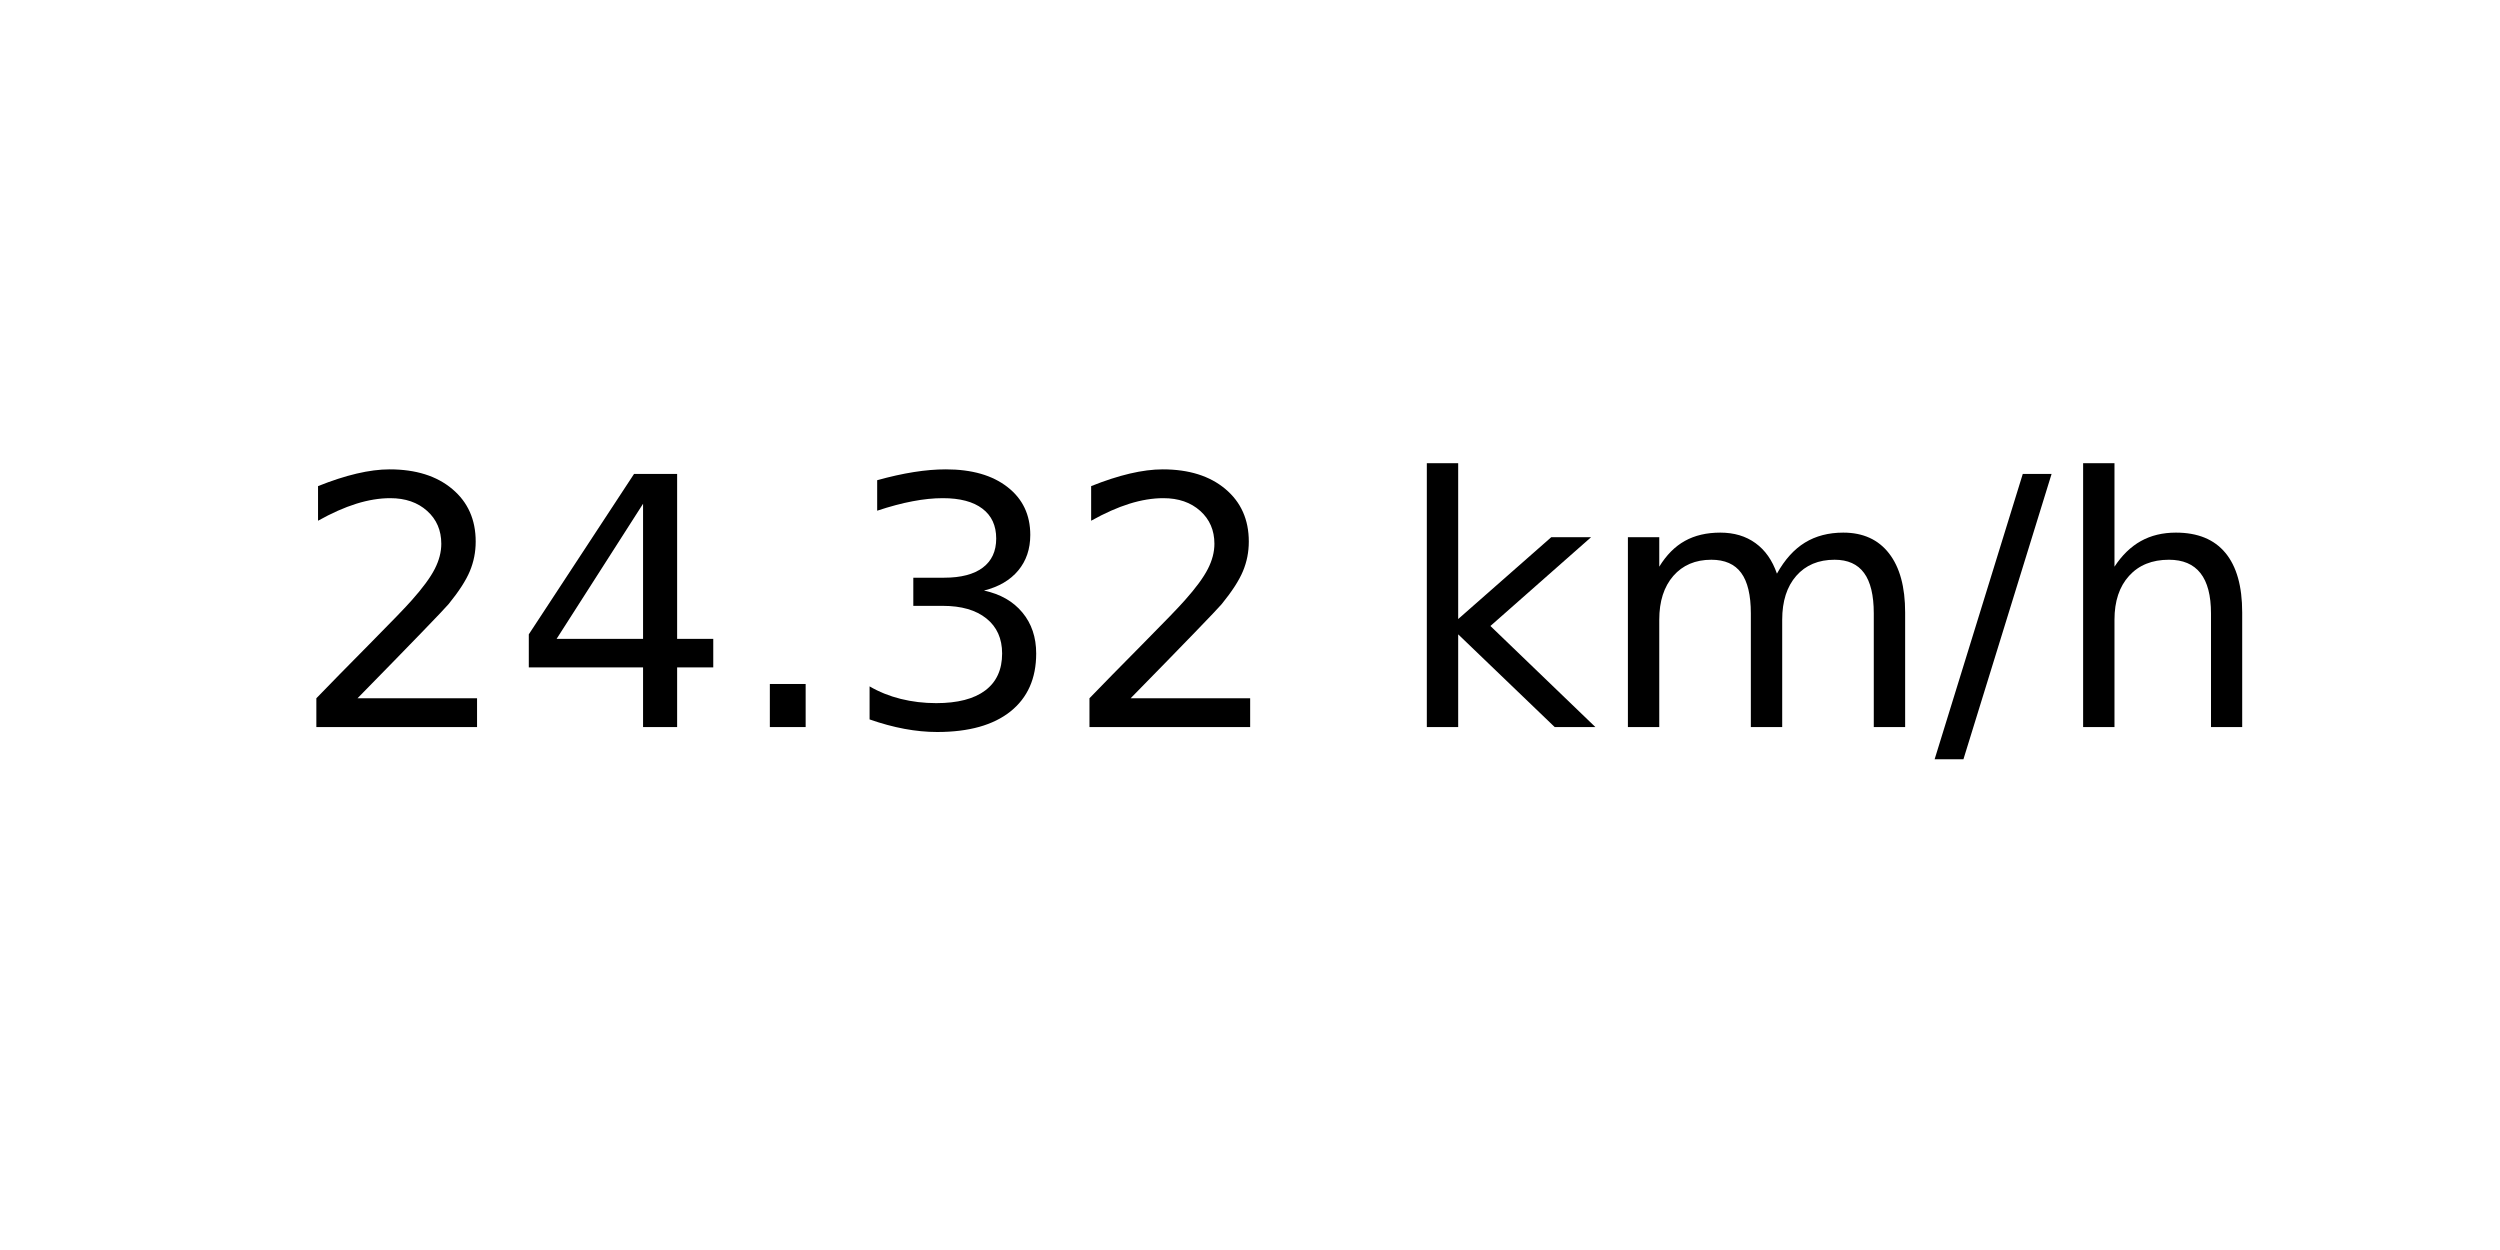
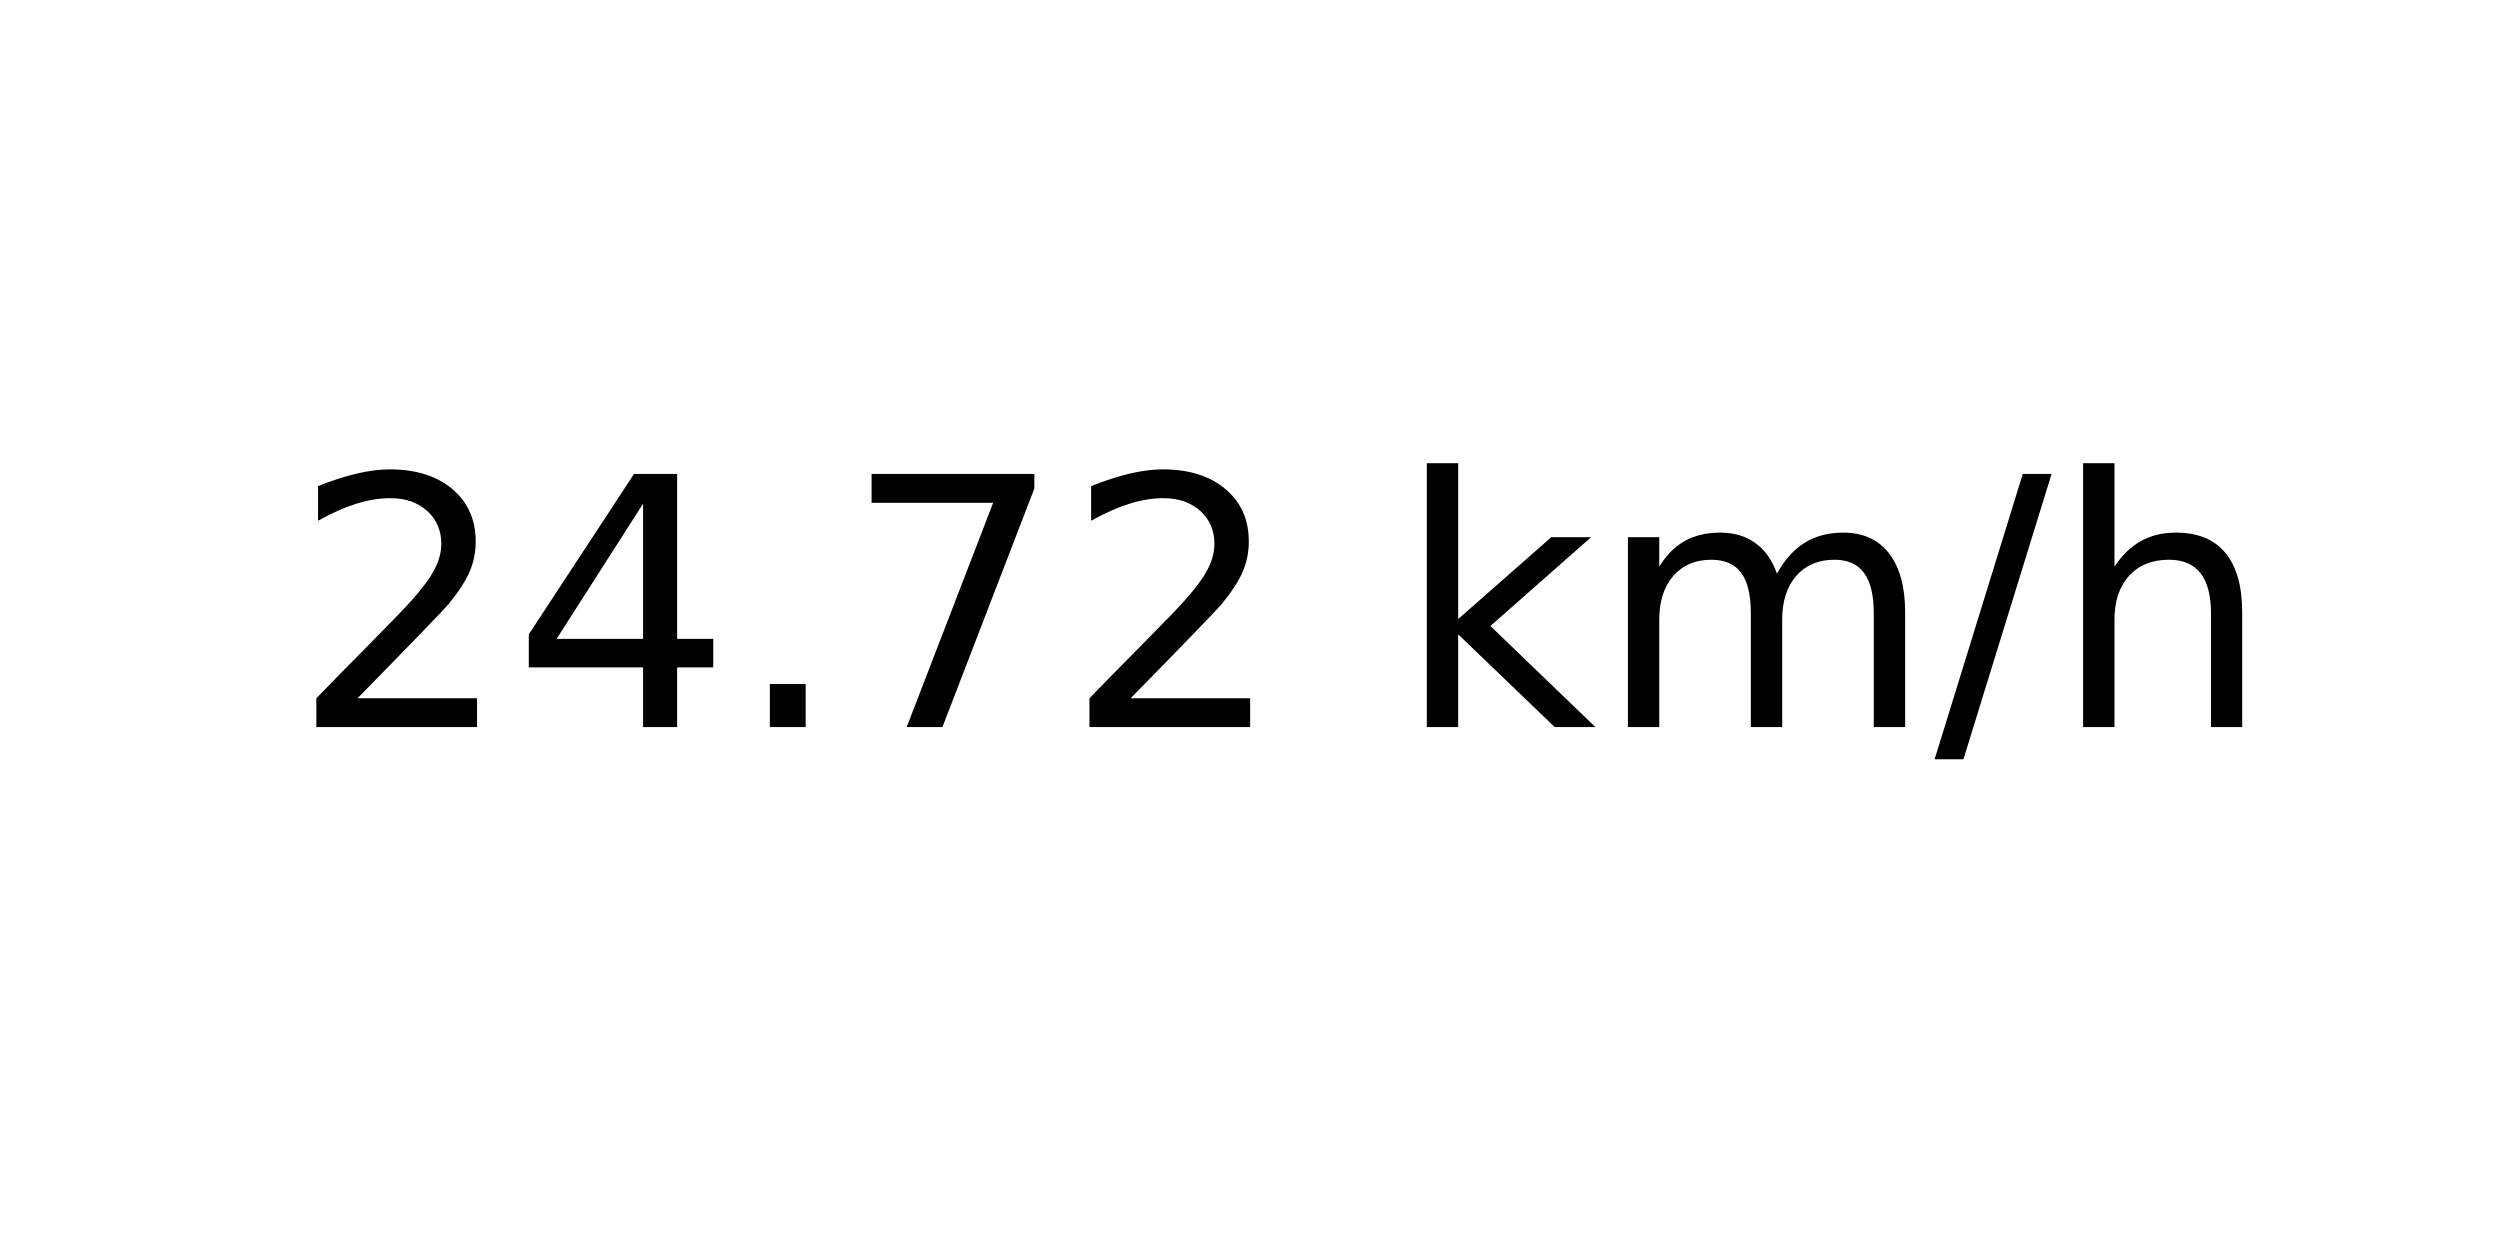
<svg xmlns="http://www.w3.org/2000/svg" xmlns:xlink="http://www.w3.org/1999/xlink" width="72pt" height="36pt" viewBox="0 0 72 36" version="1.1">
  <defs>
    <style type="text/css">*{stroke-linejoin: round; stroke-linecap: butt}</style>
  </defs>
  <g id="figure_1">
    <g id="axes_1">
      <g id="text_1">
        <g transform="translate(8.378125 20.93937) scale(0.1 -0.1)">
          <defs>
            <path id="DejaVuSans-32" d="M 1228 531  L 3431 531  L 3431 0  L 469 0  L 469 531  Q 828 903 1448 1529  Q 2069 2156 2228 2338  Q 2531 2678 2651 2914  Q 2772 3150 2772 3378  Q 2772 3750 2511 3984  Q 2250 4219 1831 4219  Q 1534 4219 1204 4116  Q 875 4013 500 3803  L 500 4441  Q 881 4594 1212 4672  Q 1544 4750 1819 4750  Q 2544 4750 2975 4387  Q 3406 4025 3406 3419  Q 3406 3131 3298 2873  Q 3191 2616 2906 2266  Q 2828 2175 2409 1742  Q 1991 1309 1228 531  z " transform="scale(0.015625)" />
            <path id="DejaVuSans-34" d="M 2419 4116  L 825 1625  L 2419 1625  L 2419 4116  z M 2253 4666  L 3047 4666  L 3047 1625  L 3713 1625  L 3713 1100  L 3047 1100  L 3047 0  L 2419 0  L 2419 1100  L 313 1100  L 313 1709  L 2253 4666  z " transform="scale(0.015625)" />
            <path id="DejaVuSans-2e" d="M 684 794  L 1344 794  L 1344 0  L 684 0  L 684 794  z " transform="scale(0.015625)" />
-             <path id="DejaVuSans-33" d="M 2597 2516  Q 3050 2419 3304 2112  Q 3559 1806 3559 1356  Q 3559 666 3084 287  Q 2609 -91 1734 -91  Q 1441 -91 1130 -33  Q 819 25 488 141  L 488 750  Q 750 597 1062 519  Q 1375 441 1716 441  Q 2309 441 2620 675  Q 2931 909 2931 1356  Q 2931 1769 2642 2001  Q 2353 2234 1838 2234  L 1294 2234  L 1294 2753  L 1863 2753  Q 2328 2753 2575 2939  Q 2822 3125 2822 3475  Q 2822 3834 2567 4026  Q 2313 4219 1838 4219  Q 1578 4219 1281 4162  Q 984 4106 628 3988  L 628 4550  Q 988 4650 1302 4700  Q 1616 4750 1894 4750  Q 2613 4750 3031 4423  Q 3450 4097 3450 3541  Q 3450 3153 3228 2886  Q 3006 2619 2597 2516  z " transform="scale(0.015625)" />
+             <path id="DejaVuSans-37" d="M 525 4666  L 3525 4666  L 3525 4397  L 1831 0  L 1172 0  L 2766 4134  L 525 4134  L 525 4666  z " transform="scale(0.015625)" />
            <path id="DejaVuSans-20" transform="scale(0.015625)" />
            <path id="DejaVuSans-6b" d="M 581 4863  L 1159 4863  L 1159 1991  L 2875 3500  L 3609 3500  L 1753 1863  L 3688 0  L 2938 0  L 1159 1709  L 1159 0  L 581 0  L 581 4863  z " transform="scale(0.015625)" />
            <path id="DejaVuSans-6d" d="M 3328 2828  Q 3544 3216 3844 3400  Q 4144 3584 4550 3584  Q 5097 3584 5394 3201  Q 5691 2819 5691 2113  L 5691 0  L 5113 0  L 5113 2094  Q 5113 2597 4934 2840  Q 4756 3084 4391 3084  Q 3944 3084 3684 2787  Q 3425 2491 3425 1978  L 3425 0  L 2847 0  L 2847 2094  Q 2847 2600 2669 2842  Q 2491 3084 2119 3084  Q 1678 3084 1418 2786  Q 1159 2488 1159 1978  L 1159 0  L 581 0  L 581 3500  L 1159 3500  L 1159 2956  Q 1356 3278 1631 3431  Q 1906 3584 2284 3584  Q 2666 3584 2933 3390  Q 3200 3197 3328 2828  z " transform="scale(0.015625)" />
            <path id="DejaVuSans-2f" d="M 1625 4666  L 2156 4666  L 531 -594  L 0 -594  L 1625 4666  z " transform="scale(0.015625)" />
            <path id="DejaVuSans-68" d="M 3513 2113  L 3513 0  L 2938 0  L 2938 2094  Q 2938 2591 2744 2837  Q 2550 3084 2163 3084  Q 1697 3084 1428 2787  Q 1159 2491 1159 1978  L 1159 0  L 581 0  L 581 4863  L 1159 4863  L 1159 2956  Q 1366 3272 1645 3428  Q 1925 3584 2291 3584  Q 2894 3584 3203 3211  Q 3513 2838 3513 2113  z " transform="scale(0.015625)" />
          </defs>
          <use xlink:href="#DejaVuSans-32" />
          <use xlink:href="#DejaVuSans-34" x="63.623" />
          <use xlink:href="#DejaVuSans-2e" x="127.246" />
-           <use xlink:href="#DejaVuSans-33" x="159.033" />
+           <use xlink:href="#DejaVuSans-37" x="159.033" />
          <use xlink:href="#DejaVuSans-32" x="222.656" />
          <use xlink:href="#DejaVuSans-20" x="286.279" />
          <use xlink:href="#DejaVuSans-6b" x="318.066" />
          <use xlink:href="#DejaVuSans-6d" x="375.977" />
          <use xlink:href="#DejaVuSans-2f" x="473.389" />
          <use xlink:href="#DejaVuSans-68" x="507.08" />
        </g>
      </g>
    </g>
  </g>
</svg>
